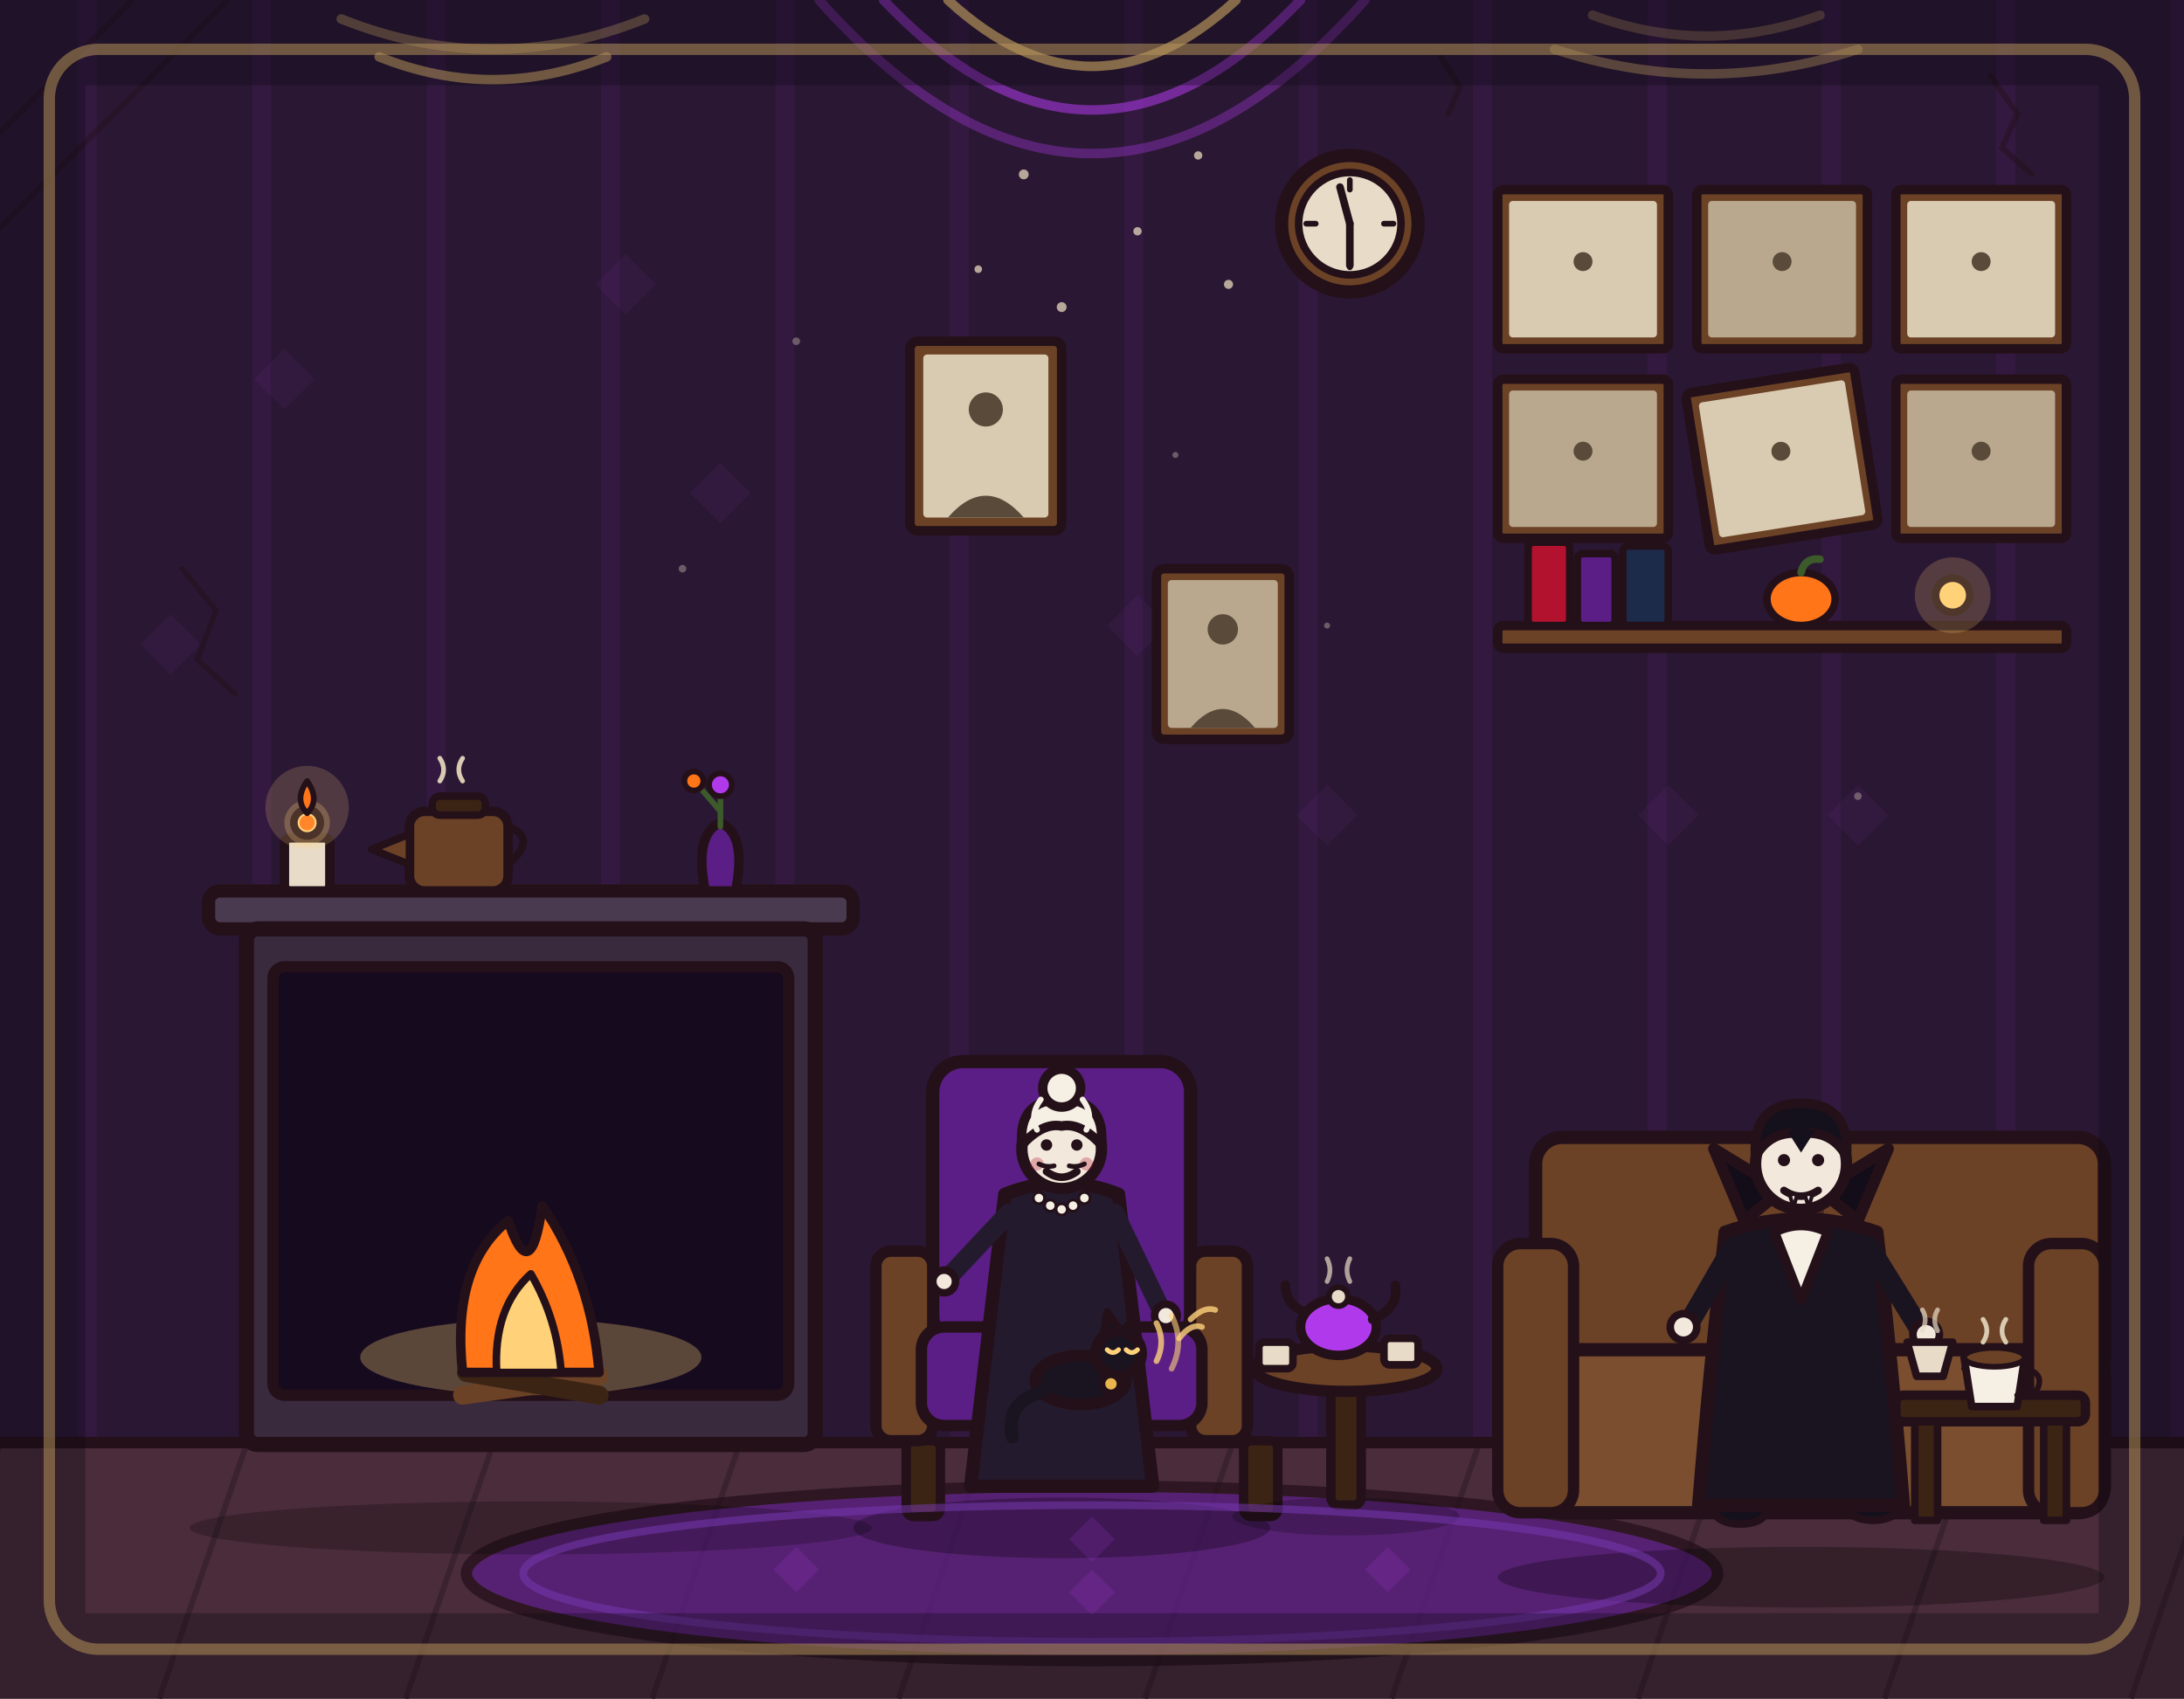
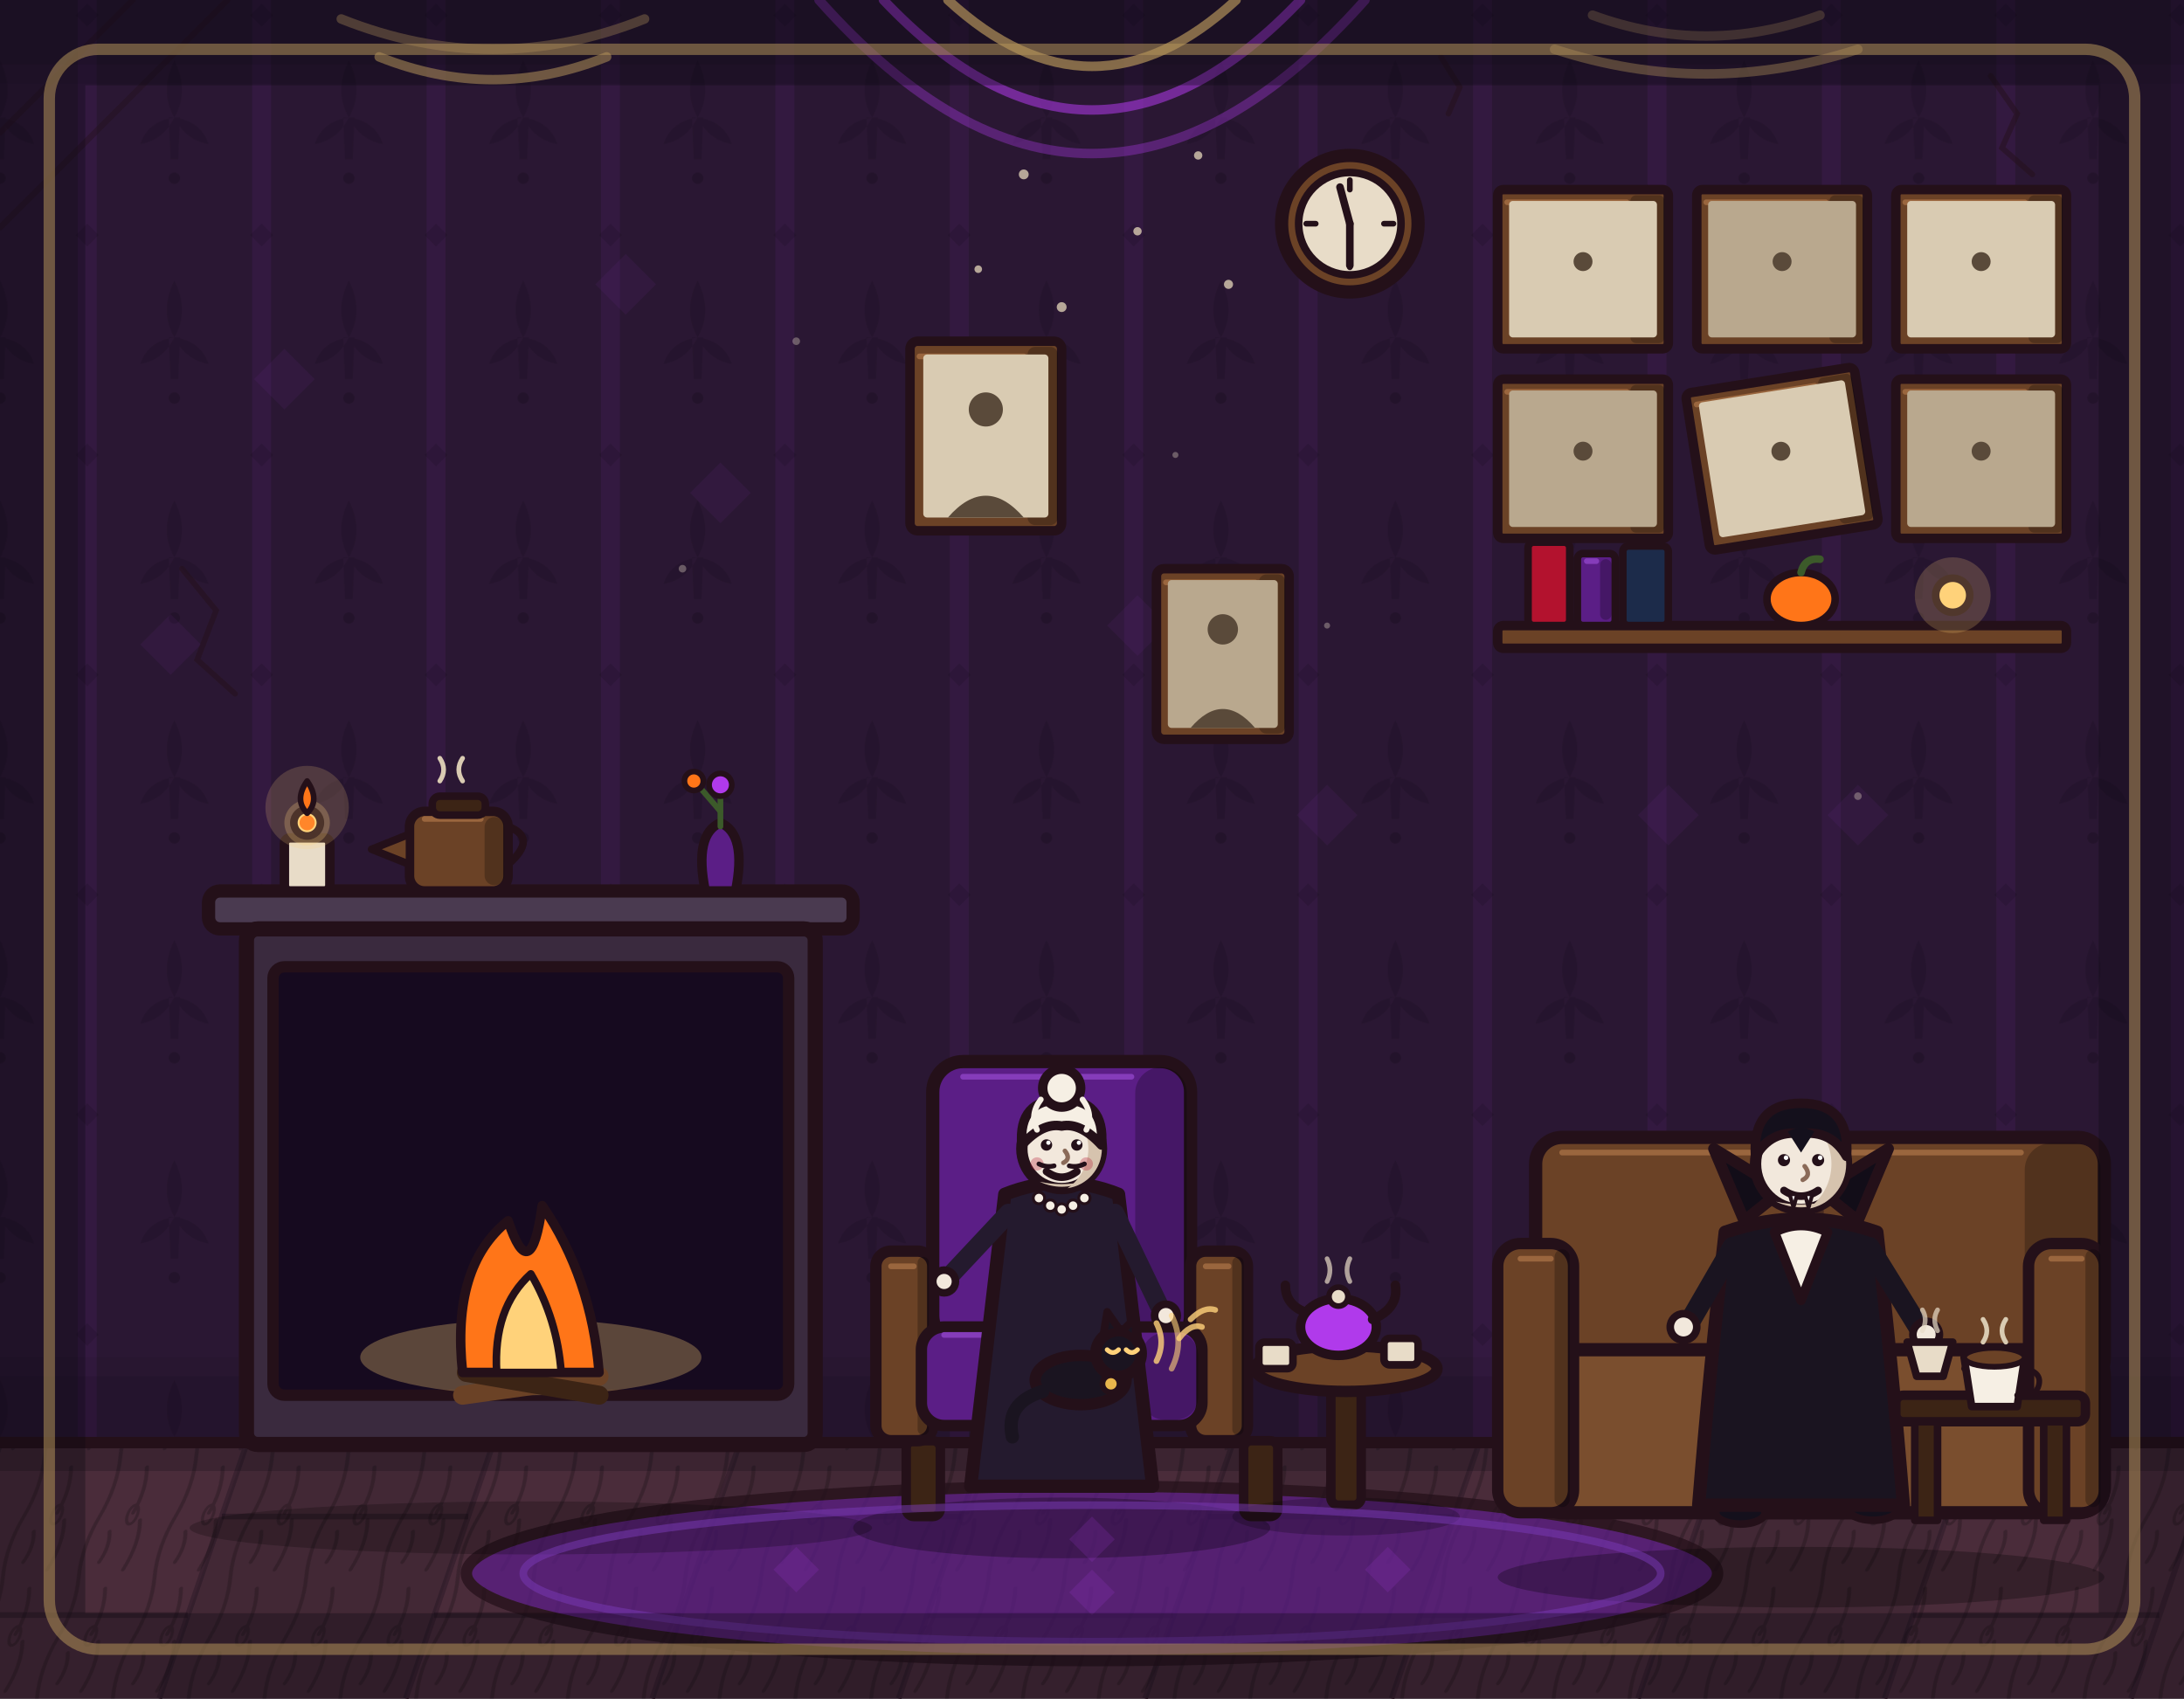
<svg xmlns="http://www.w3.org/2000/svg" viewBox="0 0 1152 896" width="1152" height="896">
+   <defs>
+     <pattern id="rc-wallpaper" x="46" y="18" width="92" height="116" patternUnits="userSpaceOnUse">
+       <path d="M46 14 Q54 30 46 44 Q38 30 46 14 Z M46 44 Q60 46 64 58 Q52 56 46 44 Z M46 44 Q32 46 28 58 Q40 56 46 44 Z M43 44 L49 44 L48 66 L44 66 Z" fill="#0b0710" />
+       <circle cx="46" cy="76" r="3" />
+       <path d="M0 100 L6 106 L0 112 L-6 106 Z M92 100 L98 106 L92 112 L86 106 Z" fill="#0b0710" />
+     </pattern>
+     <pattern id="rc-grain" width="40" height="64" patternUnits="userSpaceOnUse" patternTransform="skewX(-19)">
+       <path d="M8 0 Q12 16 8 32 Q4 48 8 64 M24 6 Q28 18 25 30 M30 34 Q34 46 30 60 M16 40 Q19 48 16 56" fill="none" stroke="#120a10" stroke-width="2" stroke-linecap="round" />
+       <ellipse cx="25" cy="31" rx="2.6" ry="5" fill="none" stroke="#120a10" stroke-width="1.6" />
+     </pattern>
+   </defs>
  <rect x="0" y="0" width="1152" height="896" fill="#2a1733" />
  <path d="M46 0V762M138 0V762M230 0V762M322 0V762M414 0V762M506 0V762M598 0V762M690 0V762M782 0V762M874 0V762M966 0V762M1058 0V762M1150 0V762" stroke="#b03aeb" stroke-width="10" opacity=".07" fill="none" />
+   <g class="rc-wall">
+     <rect x="0" y="0" width="1152" height="762" fill="url(#rc-wallpaper)" opacity=".16" />
+     <rect x="0" y="0" width="1152" height="34" fill="#0b0710" opacity=".22" />
+     <rect x="0" y="34" width="1152" height="10" fill="#0b0710" opacity=".1" />
+     <rect x="0" y="726" width="1152" height="36" fill="#0b0710" opacity=".18" />
+     <rect x="0" y="716" width="1152" height="10" fill="#0b0710" opacity=".08" />
+   </g>
  <g stroke="#241019" stroke-width="3" opacity=".4" fill="none" stroke-linecap="round">
    <path d="M0 70 L70 0" />
    <path d="M0 120 L120 0" />
    <path d="M70 0 Q36 34 0 70" />
    <path d="M120 0 Q62 58 0 120" />
  </g>
  <g>
    <rect x="790" y="100" width="90" height="84" rx="3" fill="#6b4226" stroke="#241019" stroke-width="5" stroke-linejoin="round" stroke-linecap="round" />
+     <rect class="rc-shade" x="860.0" y="103.0" width="18.0" height="78.0" rx="3.0" fill="#000000" opacity=".24" />
+     <path class="rc-shade" d="M795.0 106.7 L858.0 106.7" stroke="#a06a40" stroke-width="3" stroke-linecap="round" opacity=".9" />
    <rect x="796" y="106" width="78" height="72" rx="2" fill="#d9cbb2" stroke="none" />
    <circle cx="835" cy="138" r="5" fill="#5a4a3a" stroke="none" />
    <rect x="895" y="100" width="90" height="84" rx="3" fill="#6b4226" stroke="#241019" stroke-width="5" stroke-linejoin="round" stroke-linecap="round" />
+     <rect class="rc-shade" x="965.0" y="103.0" width="18.0" height="78.0" rx="3.0" fill="#000000" opacity=".24" />
+     <path class="rc-shade" d="M900.0 106.7 L963.0 106.7" stroke="#a06a40" stroke-width="3" stroke-linecap="round" opacity=".9" />
    <rect x="901" y="106" width="78" height="72" rx="2" fill="#b9a88e" stroke="none" />
    <circle cx="940" cy="138" r="5" fill="#5a4a3a" stroke="none" />
    <rect x="1000" y="100" width="90" height="84" rx="3" fill="#6b4226" stroke="#241019" stroke-width="5" stroke-linejoin="round" stroke-linecap="round" />
+     <rect class="rc-shade" x="1070.0" y="103.0" width="18.0" height="78.0" rx="3.0" fill="#000000" opacity=".24" />
+     <path class="rc-shade" d="M1005.0 106.7 L1068.0 106.7" stroke="#a06a40" stroke-width="3" stroke-linecap="round" opacity=".9" />
    <rect x="1006" y="106" width="78" height="72" rx="2" fill="#d9cbb2" stroke="none" />
    <circle cx="1045" cy="138" r="5" fill="#5a4a3a" stroke="none" />
    <rect x="790" y="200" width="90" height="84" rx="3" fill="#6b4226" stroke="#241019" stroke-width="5" stroke-linejoin="round" stroke-linecap="round" />
+     <rect class="rc-shade" x="860.0" y="203.0" width="18.0" height="78.0" rx="3.0" fill="#000000" opacity=".24" />
+     <path class="rc-shade" d="M795.0 206.7 L858.0 206.7" stroke="#a06a40" stroke-width="3" stroke-linecap="round" opacity=".9" />
    <rect x="796" y="206" width="78" height="72" rx="2" fill="#b9a88e" stroke="none" />
    <circle cx="835" cy="238" r="5" fill="#5a4a3a" stroke="none" />
    <g transform="rotate(-9 940 242)">
      <rect x="895" y="200" width="90" height="84" rx="3" fill="#6b4226" stroke="#241019" stroke-width="5" stroke-linejoin="round" stroke-linecap="round" />
+       <rect class="rc-shade" x="965.0" y="203.0" width="18.0" height="78.0" rx="3.0" fill="#000000" opacity=".24" />
+       <path class="rc-shade" d="M900.0 206.7 L963.0 206.7" stroke="#a06a40" stroke-width="3" stroke-linecap="round" opacity=".9" />
      <rect x="901" y="206" width="78" height="72" rx="2" fill="#d9cbb2" stroke="none" />
      <circle cx="940" cy="238" r="5" fill="#5a4a3a" stroke="none" />
    </g>
    <rect x="1000" y="200" width="90" height="84" rx="3" fill="#6b4226" stroke="#241019" stroke-width="5" stroke-linejoin="round" stroke-linecap="round" />
+     <rect class="rc-shade" x="1070.0" y="203.0" width="18.0" height="78.0" rx="3.0" fill="#000000" opacity=".24" />
+     <path class="rc-shade" d="M1005.0 206.7 L1068.0 206.7" stroke="#a06a40" stroke-width="3" stroke-linecap="round" opacity=".9" />
    <rect x="1006" y="206" width="78" height="72" rx="2" fill="#b9a88e" stroke="none" />
    <circle cx="1045" cy="238" r="5" fill="#5a4a3a" stroke="none" />
  </g>
  <g>
    <circle cx="712" cy="118" r="36" fill="#6b4226" stroke="#241019" stroke-width="7" stroke-linejoin="round" stroke-linecap="round" />
    <circle cx="712" cy="118" r="27" fill="#e8dcc8" stroke="#241019" stroke-width="4" stroke-linejoin="round" stroke-linecap="round" />
    <line x1="712" y1="118" x2="712" y2="140" stroke="#241019" stroke-width="4" stroke-linecap="round" />
    <line x1="712" y1="118" x2="706.8" y2="98.7" stroke="#241019" stroke-width="4" stroke-linecap="round" />
    <line x1="712" y1="95" x2="712" y2="100" stroke="#241019" stroke-width="3" stroke-linecap="round" />
    <line x1="712" y1="136" x2="712" y2="141" stroke="#241019" stroke-width="3" stroke-linecap="round" />
    <line x1="689" y1="118" x2="694" y2="118" stroke="#241019" stroke-width="3" stroke-linecap="round" />
    <line x1="730" y1="118" x2="735" y2="118" stroke="#241019" stroke-width="3" stroke-linecap="round" />
  </g>
  <g fill="none" stroke-linecap="round">
    <path d="M500 0 Q576 70 652 0" stroke="#ffd27a" stroke-width="5" opacity=".7" />
    <path d="M466 0 Q576 116 686 0" stroke="#b03aeb" stroke-width="5" opacity=".55" />
    <path d="M432 0 Q576 162 720 0" stroke="#b03aeb" stroke-width="5" opacity=".35" />
  </g>
  <g fill="#d9cbb2" opacity=".8">
    <circle cx="540" cy="92" r="2.6" />
    <circle cx="600" cy="122" r="2.2" />
    <circle cx="560" cy="162" r="2.6" />
    <circle cx="632" cy="82" r="2.2" />
    <circle cx="516" cy="142" r="2" />
    <circle cx="648" cy="150" r="2.4" />
  </g>
  <rect x="0" y="760" width="1152" height="136" fill="#4a2c3a" />
  <path d="M0 762 L-46 896M130 762 L84 896M260 762 L214 896M390 762 L344 896M520 762 L474 896M650 762 L604 896M780 762 L734 896M910 762 L864 896M1040 762 L994 896M1170 762 L1124 896" stroke="#3a2230" stroke-width="3" fill="none" />
+   <g class="rc-floor">
+     <path d="M130 762 L260 762 L214 896 L84 896 Z M390 762 L520 762 L474 896 L344 896 Z M650 762 L780 762 L734 896 L604 896 Z M910 762 L1040 762 L994 896 L864 896 Z" fill="#0b0710" opacity=".12" />
+     <rect x="0" y="762" width="1152" height="134" fill="url(#rc-grain)" opacity=".28" />
+     <path d="M-31 852 L99 852 M117 800 L247 800 M229 852 L359 852 M377 800 L507 800 M489 852 L619 852 M637 800 L767 800 M749 852 L879 852 M897 800 L1027 800 M1009 852 L1139 852" stroke="#120a10" stroke-width="3" opacity=".35" fill="none" />
+     <rect x="0" y="762" width="1152" height="14" fill="#0b0710" opacity=".22" />
+   </g>
  <line x1="0" y1="761" x2="1152" y2="761" stroke="#241019" stroke-width="6" stroke-linecap="round" />
  <ellipse cx="576" cy="830" rx="330" ry="46" fill="#5b1e86" stroke="#241019" stroke-width="6" stroke-linejoin="round" stroke-linecap="round" opacity="0.75" />
  <ellipse cx="280" cy="806" rx="180" ry="14" fill="#000000" stroke="none" opacity="0.22" />
  <rect x="110" y="470" width="340" height="20" rx="6" fill="#4a3a50" stroke="#241019" stroke-width="7" stroke-linejoin="round" stroke-linecap="round" />
  <rect x="130" y="490" width="300" height="272" rx="6" fill="#3a2a3e" stroke="#241019" stroke-width="8" stroke-linejoin="round" stroke-linecap="round" />
  <rect x="144" y="510" width="272" height="226" rx="6" fill="#160a1f" stroke="#241019" stroke-width="6" stroke-linejoin="round" stroke-linecap="round" />
  <ellipse cx="280" cy="716" rx="90" ry="20" fill="#ffd27a" opacity="0.3" stroke="none" />
  <line x1="244" y1="736" x2="316" y2="726" stroke="#6b4226" stroke-width="10" stroke-linecap="round" />
  <line x1="316" y1="736" x2="246" y2="724" stroke="#3c2415" stroke-width="10" stroke-linecap="round" />
  <path d="M244 724 Q238 668 268 644 Q280 680 286 636 Q312 674 316 724 Z" fill="#ff7518" stroke="#241019" stroke-width="5" stroke-linejoin="round" stroke-linecap="round" />
  <path d="M262 724 Q260 690 280 672 Q294 696 296 724 Z" fill="#ffd27a" stroke="#241019" stroke-width="4" stroke-linejoin="round" stroke-linecap="round" />
  <rect x="150" y="442" width="24" height="28" rx="3" fill="#e8dcc8" stroke="#241019" stroke-width="5" stroke-linejoin="round" stroke-linecap="round" />
  <circle cx="162" cy="434" r="12" fill="#ffd27a" opacity="0.25" stroke="none" />
  <circle cx="162" cy="434" r="7" fill="#ffd27a" stroke="#241019" stroke-width="4" stroke-linejoin="round" stroke-linecap="round" />
  <path d="M372 470 Q366 440 380 434 Q394 440 388 470 Z" fill="#5b1e86" stroke="#241019" stroke-width="5" stroke-linejoin="round" stroke-linecap="round" />
  <line x1="380" y1="436" x2="380" y2="418" stroke="#3c5a2a" stroke-width="3" stroke-linecap="round" />
  <line x1="380" y1="428" x2="368" y2="414" stroke="#3c5a2a" stroke-width="3" stroke-linecap="round" />
  <circle cx="380" cy="414" r="6" fill="#b03aeb" stroke="#241019" stroke-width="3" stroke-linejoin="round" />
  <circle cx="366" cy="412" r="5" fill="#ff7518" stroke="#241019" stroke-width="3" stroke-linejoin="round" />
  <ellipse cx="560" cy="806" rx="110" ry="16" fill="#000000" stroke="none" opacity="0.28" />
  <rect x="478" y="760" width="18" height="40" rx="4" fill="#3c2415" stroke="#241019" stroke-width="5" stroke-linejoin="round" stroke-linecap="round" />
  <rect x="656" y="760" width="18" height="40" rx="4" fill="#3c2415" stroke="#241019" stroke-width="5" stroke-linejoin="round" stroke-linecap="round" />
  <rect x="492" y="560" width="136" height="150" rx="16" fill="#5b1e86" stroke="#241019" stroke-width="7" stroke-linejoin="round" stroke-linecap="round" />
+   <rect class="rc-shade" x="598.8" y="563.0" width="27.2" height="144.0" rx="13.6" fill="#000000" opacity=".24" />
+   <path class="rc-shade" d="M508.0 568.0 L596.8 568.0" stroke="#8a3fc0" stroke-width="3" stroke-linecap="round" opacity=".9" />
  <rect x="462" y="660" width="30" height="100" rx="8" fill="#6b4226" stroke="#241019" stroke-width="6" stroke-linejoin="round" stroke-linecap="round" />
+   <rect class="rc-shade" x="484.0" y="663.0" width="6.0" height="94.0" rx="3.0" fill="#000000" opacity=".24" />
+   <path class="rc-shade" d="M470.0 668.0 L482.0 668.0" stroke="#a06a40" stroke-width="3" stroke-linecap="round" opacity=".9" />
  <rect x="628" y="660" width="30" height="100" rx="8" fill="#6b4226" stroke="#241019" stroke-width="6" stroke-linejoin="round" stroke-linecap="round" />
+   <rect class="rc-shade" x="650.0" y="663.0" width="6.0" height="94.0" rx="3.0" fill="#000000" opacity=".24" />
+   <path class="rc-shade" d="M636.0 668.0 L648.0 668.0" stroke="#a06a40" stroke-width="3" stroke-linecap="round" opacity=".9" />
  <rect x="486" y="700" width="148" height="52" rx="12" fill="#5b1e86" stroke="#241019" stroke-width="6" stroke-linejoin="round" stroke-linecap="round" />
+   <rect class="rc-shade" x="602.4" y="703.0" width="29.6" height="46.0" rx="12.0" fill="#000000" opacity=".24" />
+   <path class="rc-shade" d="M498.0 704.2 L600.4 704.2" stroke="#8a3fc0" stroke-width="3" stroke-linecap="round" opacity=".9" />
  <g transform="translate(560 790)">
    <path d="M-30 -160 Q-36 -110 -48 -6 L48 -6 Q36 -110 30 -160 Q0 -172 -30 -160 Z" fill="#241a2e" stroke="#241019" stroke-width="7" stroke-linejoin="round" stroke-linecap="round" />
    <path d="M-28 -150 L-58 -118" fill="none" stroke="#241a2e" stroke-width="10" stroke-linecap="round" />
    <circle cx="-62" cy="-114" r="6" fill="#f2e8dc" stroke="#241019" stroke-width="4" stroke-linejoin="round" stroke-linecap="round" />
    <path d="M28 -150 L52 -100" fill="none" stroke="#241a2e" stroke-width="10" stroke-linecap="round" />
    <circle cx="55" cy="-96" r="6" fill="#f2e8dc" stroke="#241019" stroke-width="4" stroke-linejoin="round" stroke-linecap="round" />
    <circle cx="0" cy="-184" r="21" fill="#f2e8dc" stroke="#241019" stroke-width="6" stroke-linejoin="round" stroke-linecap="round" />
+     <path class="rc-face" d="M3.1 -204.8 A21 21 0 0 1 3.1 -163.2 A25.2 25.2 0 0 0 3.1 -204.8 Z" fill="#d6c3ae" />
+     <path class="rc-face" d="M-11.6 -166.6 Q0 -161.3 11.6 -166.6 Q0 -164.1 -11.6 -166.6 Z" fill="#d6c3ae" />
+     <path class="rc-face" d="M1.7 -182.9 q3.4 4.2 -0.8 6.3" fill="none" stroke="#8a6a58" stroke-width="2.4" stroke-linecap="round" />
    <path d="M-21 -186 Q-23 -210 0 -210 Q23 -210 21 -186 Q10 -198 0 -196 Q-10 -198 -21 -186 Z" fill="#f6efe4" stroke="#241019" stroke-width="5" stroke-linejoin="round" stroke-linecap="round" />
    <circle cx="0" cy="-216" r="10" fill="#f6efe4" stroke="#241019" stroke-width="5" stroke-linejoin="round" stroke-linecap="round" />
    <circle cx="-8" cy="-186" r="3" fill="#241019" stroke="none" />
+     <circle class="rc-eye" cx="-7.0" cy="-187.2" r="1.14" fill="#ffffff" />
    <circle cx="8" cy="-186" r="3" fill="#241019" stroke="none" />
+     <circle class="rc-eye" cx="9.1" cy="-187.2" r="1.14" fill="#ffffff" />
    <circle cx="-13" cy="-176" r="3.5" fill="#b3122e" opacity=".3" stroke="none" />
    <circle cx="13" cy="-176" r="3.5" fill="#b3122e" opacity=".3" stroke="none" />
    <path d="M-8 -172 Q0 -166 8 -172" fill="none" stroke="#241019" stroke-width="4" stroke-linecap="round" />
    <circle cx="-12" cy="-158" r="3" fill="#f6efe4" stroke="#241019" stroke-width="1.5" stroke-linejoin="round" />
    <circle cx="-6" cy="-154" r="3" fill="#f6efe4" stroke="#241019" stroke-width="1.5" stroke-linejoin="round" />
    <circle cx="0" cy="-152" r="3" fill="#f6efe4" stroke="#241019" stroke-width="1.5" stroke-linejoin="round" />
    <circle cx="6" cy="-154" r="3" fill="#f6efe4" stroke="#241019" stroke-width="1.5" stroke-linejoin="round" />
    <circle cx="12" cy="-158" r="3" fill="#f6efe4" stroke="#241019" stroke-width="1.5" stroke-linejoin="round" />
    <ellipse cx="10" cy="-62" rx="24" ry="13" fill="#1a1420" stroke="#241019" stroke-width="6" stroke-linejoin="round" stroke-linecap="round" />
    <circle cx="30" cy="-76" r="12" fill="#1a1420" stroke="#241019" stroke-width="6" stroke-linejoin="round" stroke-linecap="round" />
    <path d="M22 -86 L24 -98 L31 -88 Z" fill="#1a1420" stroke="#241019" stroke-width="4" stroke-linejoin="round" stroke-linecap="round" />
    <path d="M32 -88 L39 -95 L39 -83 Z" fill="#1a1420" stroke="#241019" stroke-width="4" stroke-linejoin="round" stroke-linecap="round" />
    <path d="M24 -78 Q27 -75 30 -78" fill="none" stroke="#ffd27a" stroke-width="2.5" stroke-linecap="round" />
    <path d="M34 -78 Q37 -75 40 -78" fill="none" stroke="#ffd27a" stroke-width="2.5" stroke-linecap="round" />
    <path d="M-10 -56 Q-30 -50 -26 -32" fill="none" stroke="#1a1420" stroke-width="7" stroke-linecap="round" />
    <circle cx="26" cy="-60" r="4.5" fill="#e8b64c" stroke="#241019" stroke-width="3" stroke-linejoin="round" />
    <path d="M50 -92 Q55 -82 50 -72" fill="none" stroke="#ffd27a" stroke-width="3" opacity=".8" stroke-linecap="round" />
    <path d="M58 -96 Q65 -82 58 -68" fill="none" stroke="#ffd27a" stroke-width="3" opacity=".6" stroke-linecap="round" />
  </g>
  <ellipse cx="710" cy="800" rx="60" ry="10" fill="#000000" stroke="none" opacity="0.22" />
  <rect x="702" y="722" width="16" height="72" rx="4" fill="#3c2415" stroke="#241019" stroke-width="5" stroke-linejoin="round" stroke-linecap="round" />
  <ellipse cx="710" cy="722" rx="48" ry="12" fill="#6b4226" stroke="#241019" stroke-width="6" stroke-linejoin="round" stroke-linecap="round" />
  <ellipse cx="706" cy="700" rx="20" ry="15" fill="#b03aeb" stroke="#241019" stroke-width="5" stroke-linejoin="round" stroke-linecap="round" />
  <path d="M724 696 Q738 690 736 678" fill="none" stroke="#241019" stroke-width="5" stroke-linecap="round" />
  <path d="M688 692 Q678 688 678 678" fill="none" stroke="#241019" stroke-width="5" stroke-linecap="round" />
  <circle cx="706" cy="684" r="5" fill="#e8dcc8" stroke="#241019" stroke-width="3" stroke-linejoin="round" />
  <rect x="730" y="706" width="18" height="14" rx="3" fill="#e8dcc8" stroke="#241019" stroke-width="4" stroke-linejoin="round" stroke-linecap="round" />
  <rect x="664" y="708" width="18" height="14" rx="3" fill="#e8dcc8" stroke="#241019" stroke-width="4" stroke-linejoin="round" stroke-linecap="round" />
  <path d="M700 676 q3 -6 0 -12" fill="none" stroke="#e8dcc8" stroke-width="2.5" opacity=".7" stroke-linecap="round" />
  <path d="M712 676 q-3 -6 0 -12" fill="none" stroke="#e8dcc8" stroke-width="2.5" opacity=".7" stroke-linecap="round" />
  <ellipse cx="950" cy="832" rx="160" ry="16" fill="#000000" stroke="none" opacity="0.28" />
  <rect x="810" y="600" width="300" height="130" rx="14" fill="#6b4226" stroke="#241019" stroke-width="7" stroke-linejoin="round" stroke-linecap="round" />
+   <rect class="rc-shade" x="1068.0" y="603.0" width="40.0" height="124.0" rx="14.0" fill="#000000" opacity=".24" />
+   <path class="rc-shade" d="M824.0 608.0 L1066.0 608.0" stroke="#a06a40" stroke-width="3" stroke-linecap="round" opacity=".9" />
  <rect x="810" y="712" width="300" height="86" rx="14" fill="#7a4e2e" stroke="#241019" stroke-width="7" stroke-linejoin="round" stroke-linecap="round" />
  <rect x="790" y="656" width="40" height="142" rx="12" fill="#6b4226" stroke="#241019" stroke-width="6" stroke-linejoin="round" stroke-linecap="round" />
+   <rect class="rc-shade" x="820.0" y="659.0" width="8.0" height="136.0" rx="4.0" fill="#000000" opacity=".24" />
+   <path class="rc-shade" d="M802.0 664.0 L818.0 664.0" stroke="#a06a40" stroke-width="3" stroke-linecap="round" opacity=".9" />
  <rect x="1070" y="656" width="40" height="142" rx="12" fill="#6b4226" stroke="#241019" stroke-width="6" stroke-linejoin="round" stroke-linecap="round" />
+   <rect class="rc-shade" x="1100.0" y="659.0" width="8.0" height="136.0" rx="4.0" fill="#000000" opacity=".24" />
+   <path class="rc-shade" d="M1082.0 664.0 L1098.0 664.0" stroke="#a06a40" stroke-width="3" stroke-linecap="round" opacity=".9" />
  <line x1="960" y1="600" x2="960" y2="726" stroke="#241019" stroke-width="4" stroke-linecap="round" opacity=".5" />
  <g transform="translate(950 800)">
    <path d="M-12 -56 L-32 -20 L-30 -4" fill="none" stroke="#241a2e" stroke-width="14" stroke-linecap="round" />
    <path d="M12 -56 L32 -24 L36 -6" fill="none" stroke="#241a2e" stroke-width="14" stroke-linecap="round" />
    <ellipse cx="-32" cy="-2" rx="13" ry="6" fill="#14101c" stroke="#241019" stroke-width="4" stroke-linejoin="round" stroke-linecap="round" />
    <ellipse cx="38" cy="-4" rx="13" ry="6" fill="#14101c" stroke="#241019" stroke-width="4" stroke-linejoin="round" stroke-linecap="round" />
    <path d="M-40 -150 Q-48 -80 -54 -6 L54 -6 Q48 -80 40 -150 Q0 -164 -40 -150 Z" fill="#1a1420" stroke="#241019" stroke-width="7" stroke-linejoin="round" stroke-linecap="round" />
    <path d="M-36 -142 L-58 -104" fill="none" stroke="#1a1420" stroke-width="11" stroke-linecap="round" />
    <circle cx="-62" cy="-100" r="7" fill="#f2e8dc" stroke="#241019" stroke-width="4" stroke-linejoin="round" stroke-linecap="round" />
    <path d="M36 -142 L62 -100" fill="none" stroke="#1a1420" stroke-width="11" stroke-linecap="round" />
    <circle cx="66" cy="-96" r="7" fill="#f2e8dc" stroke="#241019" stroke-width="4" stroke-linejoin="round" stroke-linecap="round" />
    <path d="M56 -92 L80 -92 L75 -74 L61 -74 Z" fill="#e8dcc8" stroke="#241019" stroke-width="4" stroke-linejoin="round" stroke-linecap="round" />
    <path d="M80 -88 Q90 -86 86 -78" fill="none" stroke="#241019" stroke-width="3" stroke-linecap="round" />
    <path d="M64 -98 q3 -6 0 -11" fill="none" stroke="#e8dcc8" stroke-width="2.5" opacity=".7" stroke-linecap="round" />
    <path d="M72 -98 q-3 -6 0 -11" fill="none" stroke="#e8dcc8" stroke-width="2.5" opacity=".7" stroke-linecap="round" />
    <path d="M-30 -156 L-46 -194 L-10 -172 Z" fill="#120d18" stroke="#241019" stroke-width="6" stroke-linejoin="round" stroke-linecap="round" />
    <path d="M30 -156 L46 -194 L10 -172 Z" fill="#120d18" stroke="#241019" stroke-width="6" stroke-linejoin="round" stroke-linecap="round" />
    <path d="M-14 -150 L0 -114 L14 -150 Q0 -157 -14 -150 Z" fill="#f6efe4" stroke="#241019" stroke-width="5" stroke-linejoin="round" stroke-linecap="round" />
    <circle cx="0" cy="-186" r="24" fill="#f2e8dc" stroke="#241019" stroke-width="6" stroke-linejoin="round" stroke-linecap="round" />
+     <path class="rc-face" d="M3.6 -209.7 A24 24 0 0 1 3.6 -162.3 A28.8 28.8 0 0 0 3.6 -209.7 Z" fill="#d6c3ae" />
+     <path class="rc-face" d="M-13.2 -166.1 Q0 -160.1 13.2 -166.1 Q0 -163.2 -13.2 -166.1 Z" fill="#d6c3ae" />
+     <path class="rc-face" d="M1.9 -184.8 q3.8 4.8 -1.0 7.2" fill="none" stroke="#8a6a58" stroke-width="2.4" stroke-linecap="round" />
    <path d="M-24 -190 Q-26 -218 0 -218 Q26 -218 24 -190 Q16 -204 0 -202 Q-16 -204 -24 -190 Z" fill="#14101c" stroke="#241019" stroke-width="5" stroke-linejoin="round" stroke-linecap="round" />
    <path d="M-7 -203 L0 -192 L7 -203 Q0 -207 -7 -203 Z" fill="#14101c" stroke="none" />
    <circle cx="-9" cy="-188" r="3.2" fill="#241019" stroke="none" />
+     <circle class="rc-eye" cx="-7.9" cy="-189.3" r="1.22" fill="#ffffff" />
    <circle cx="9" cy="-188" r="3.2" fill="#241019" stroke="none" />
+     <circle class="rc-eye" cx="10.1" cy="-189.3" r="1.22" fill="#ffffff" />
    <path d="M-9 -172 Q0 -166 9 -172" fill="none" stroke="#241019" stroke-width="4" stroke-linecap="round" />
    <path d="M-6 -170 L-2 -170 L-4 -163 Z" fill="#ffffff" stroke="#241019" stroke-width="2" stroke-linejoin="round" stroke-linecap="round" />
    <path d="M2 -170 L6 -170 L4 -163 Z" fill="#ffffff" stroke="#241019" stroke-width="2" stroke-linejoin="round" stroke-linecap="round" />
  </g>
  <g fill="#b03aeb" opacity="0.06">
    <path d="M150 184l16 16-16 16-16-16Z" />
    <path d="M330 134l16 16-16 16-16-16Z" />
    <path d="M380 244l16 16-16 16-16-16Z" />
    <path d="M600 314l16 16-16 16-16-16Z" />
    <path d="M90 324l16 16-16 16-16-16Z" />
    <path d="M700 414l16 16-16 16-16-16Z" />
    <path d="M880 414l16 16-16 16-16-16Z" />
    <path d="M980 414l16 16-16 16-16-16Z" />
  </g>
  <g fill="none" stroke="#ffd27a" stroke-linecap="round">
    <path d="M200 30Q260 54 320 30" stroke-width="5" opacity=".55" />
    <path d="M180 10Q260 42 340 10" stroke-width="5" opacity=".35" />
  </g>
  <rect x="480" y="180" width="80" height="100" rx="4" fill="#6b4226" stroke="#241019" stroke-width="5" stroke-linejoin="round" stroke-linecap="round" />
+   <rect class="rc-shade" x="542.0" y="183.0" width="16.0" height="94.0" rx="4.0" fill="#000000" opacity=".24" />
+   <path class="rc-shade" d="M485.0 188.0 L540.0 188.0" stroke="#a06a40" stroke-width="3" stroke-linecap="round" opacity=".9" />
  <rect x="487" y="187" width="66" height="86" rx="2" fill="#d9cbb2" stroke="none" />
  <circle cx="520" cy="216" r="9" fill="#5a4a3a" stroke="none" />
  <path d="M500 273Q520 250 540 273Z" fill="#5a4a3a" stroke="none" />
  <rect x="790" y="330" width="300" height="12" rx="3" fill="#6b4226" stroke="#241019" stroke-width="5" stroke-linejoin="round" stroke-linecap="round" />
  <rect x="806" y="286" width="22" height="44" rx="3" fill="#b3122e" stroke="#241019" stroke-width="4" stroke-linejoin="round" stroke-linecap="round" />
  <rect x="832" y="292" width="20" height="38" rx="3" fill="#5b1e86" stroke="#241019" stroke-width="4" stroke-linejoin="round" stroke-linecap="round" />
+   <rect class="rc-shade" x="844.0" y="295.0" width="6.0" height="32.0" rx="3.0" fill="#000000" opacity=".24" />
+   <path class="rc-shade" d="M837.0 296.0 L842.0 296.0" stroke="#8a3fc0" stroke-width="3" stroke-linecap="round" opacity=".9" />
  <rect x="856" y="288" width="24" height="42" rx="3" fill="#1c2b4a" stroke="#241019" stroke-width="4" stroke-linejoin="round" stroke-linecap="round" />
  <ellipse cx="950" cy="316" rx="18" ry="14" fill="#ff7518" stroke="#241019" stroke-width="4" stroke-linejoin="round" stroke-linecap="round" />
  <path d="M950 302q2-8 10-7" fill="none" stroke="#3c5a2a" stroke-width="4" stroke-linecap="round" />
  <circle cx="1030" cy="314" r="9" fill="#ffd27a" stroke="#241019" stroke-width="4" stroke-linejoin="round" stroke-linecap="round" />
  <circle cx="1030" cy="314" r="20" fill="#ffd27a" opacity=".2" stroke="none" />
  <g fill="#e8dcc8" opacity=".35">
    <circle cx="420" cy="180" r="2" />
    <circle cx="620" cy="240" r="1.6" />
    <circle cx="360" cy="300" r="2" />
    <circle cx="700" cy="330" r="1.6" />
    <circle cx="980" cy="420" r="2" />
  </g>
  <path d="M96 300l18 22l-10 26l20 18" fill="none" stroke="#241019" stroke-width="3" opacity=".5" stroke-linecap="round" />
  <circle cx="162" cy="434" r="4" fill="#ff7518" stroke="none" />
  <rect x="1000" y="736" width="100" height="14" rx="4" fill="#3c2415" stroke="#241019" stroke-width="5" stroke-linejoin="round" stroke-linecap="round" />
  <rect x="1010" y="750" width="12" height="52" fill="#3c2415" stroke="#241019" stroke-width="4" stroke-linejoin="round" stroke-linecap="round" />
  <rect x="1078" y="750" width="12" height="52" fill="#3c2415" stroke="#241019" stroke-width="4" stroke-linejoin="round" stroke-linecap="round" />
  <g transform="translate(1052 730)">
    <path d="M-16 -14 L16 -14 L12 12 L-12 12 Z" fill="#f6efe4" stroke="#241019" stroke-width="4" stroke-linejoin="round" stroke-linecap="round" />
    <path d="M16 -8 Q26 -6 23 2 Q20 8 12 6" fill="none" stroke="#241019" stroke-width="3" stroke-linecap="round" />
    <ellipse cx="0" cy="-14" rx="16" ry="5" fill="#6b4226" stroke="#241019" stroke-width="3" />
    <path d="M-6 -22 q4 -6 0 -12" fill="none" stroke="#d9cbb2" stroke-width="2.5" stroke-linecap="round" />
    <path d="M6 -22 q-4 -6 0 -12" fill="none" stroke="#d9cbb2" stroke-width="2.5" stroke-linecap="round" />
  </g>
  <ellipse cx="576" cy="830" rx="300" ry="36" fill="none" stroke="#7a3ab8" stroke-width="4" opacity=".5" />
  <g fill="#b03aeb" opacity=".15">
    <path d="M420 816l12 12-12 12-12-12Z" />
    <path d="M576 828l12 12-12 12-12-12Z" />
    <path d="M732 816l12 12-12 12-12-12Z" />
    <path d="M576 800l12 12-12 12-12-12Z" />
  </g>
  <circle cx="162" cy="426" r="22" fill="#ffd27a" opacity=".18" stroke="none" />
  <path d="M162 412q7 10 0 17q-7-7 0-17Z" fill="#ff7518" stroke="#241019" stroke-width="3" stroke-linejoin="round" stroke-linecap="round" />
  <rect x="216" y="428" width="52" height="42" rx="8" fill="#6b4226" stroke="#241019" stroke-width="5" stroke-linejoin="round" stroke-linecap="round" />
+   <rect class="rc-shade" x="255.6" y="431.0" width="10.4" height="36.0" rx="5.2" fill="#000000" opacity=".24" />
+   <path class="rc-shade" d="M224.0 432.0 L253.6 432.0" stroke="#a06a40" stroke-width="3" stroke-linecap="round" opacity=".9" />
  <path d="M216 440 L196 448 L216 456 Z" fill="#6b4226" stroke="#241019" stroke-width="4" stroke-linejoin="round" stroke-linecap="round" />
  <path d="M268 436 Q284 442 268 456" fill="none" stroke="#241019" stroke-width="4" stroke-linecap="round" />
  <rect x="228" y="420" width="28" height="10" rx="4" fill="#3c2415" stroke="#241019" stroke-width="4" stroke-linejoin="round" stroke-linecap="round" />
  <path d="M232 412q4 -6 0 -12" fill="none" stroke="#d9cbb2" stroke-width="2.5" stroke-linecap="round" />
  <path d="M244 412q-4 -6 0 -12" fill="none" stroke="#d9cbb2" stroke-width="2.5" stroke-linecap="round" />
  <g fill="none" stroke="#ffd27a" stroke-linecap="round">
    <path d="M820 26Q900 52 980 26" stroke-width="5" opacity=".4" />
    <path d="M840 8Q900 30 960 8" stroke-width="5" opacity=".25" />
  </g>
  <path d="M1050 40l14 20l-8 18l16 14" fill="none" stroke="#241019" stroke-width="3" opacity=".5" stroke-linecap="round" />
  <path d="M760 30l10 16l-6 14" fill="none" stroke="#241019" stroke-width="3" opacity=".5" stroke-linecap="round" />
  <path d="M549 580q-6 8-2 16" fill="none" stroke="#f6efe4" stroke-width="3" stroke-linecap="round" />
  <path d="M571 580q6 8 2 16" fill="none" stroke="#f6efe4" stroke-width="3" stroke-linecap="round" />
  <path d="M548 614q4 2 8 1" fill="none" stroke="#241019" stroke-width="2.5" stroke-linecap="round" />
  <path d="M564 615q4 1 8 -1" fill="none" stroke="#241019" stroke-width="2.5" stroke-linecap="round" />
  <path d="M622 706q6 -8 12 -6" fill="none" stroke="#ffd27a" stroke-width="3" opacity=".8" stroke-linecap="round" />
  <path d="M628 696q7 -7 13 -5" fill="none" stroke="#ffd27a" stroke-width="3" opacity=".8" stroke-linecap="round" />
  <rect x="610" y="300" width="70" height="90" rx="4" fill="#6b4226" stroke="#241019" stroke-width="5" stroke-linejoin="round" stroke-linecap="round" />
+   <rect class="rc-shade" x="664.0" y="303.0" width="14.0" height="84.0" rx="4.0" fill="#000000" opacity=".24" />
+   <path class="rc-shade" d="M615.0 307.2 L662.0 307.2" stroke="#a06a40" stroke-width="3" stroke-linecap="round" opacity=".9" />
  <rect x="616" y="306" width="58" height="78" rx="2" fill="#b9a88e" stroke="none" />
  <circle cx="645" cy="332" r="8" fill="#5a4a3a" stroke="none" />
  <path d="M628 384Q645 364 662 384Z" fill="#5a4a3a" stroke="none" />
  <rect x="26" y="26" width="1100" height="844" rx="26" fill="none" stroke="#ffd27a" stroke-width="6" opacity="0.55" />
  <rect x="0" y="0" width="1152" height="896" fill="none" stroke="#0b0710" stroke-width="90" opacity="0.32" />
</svg>
